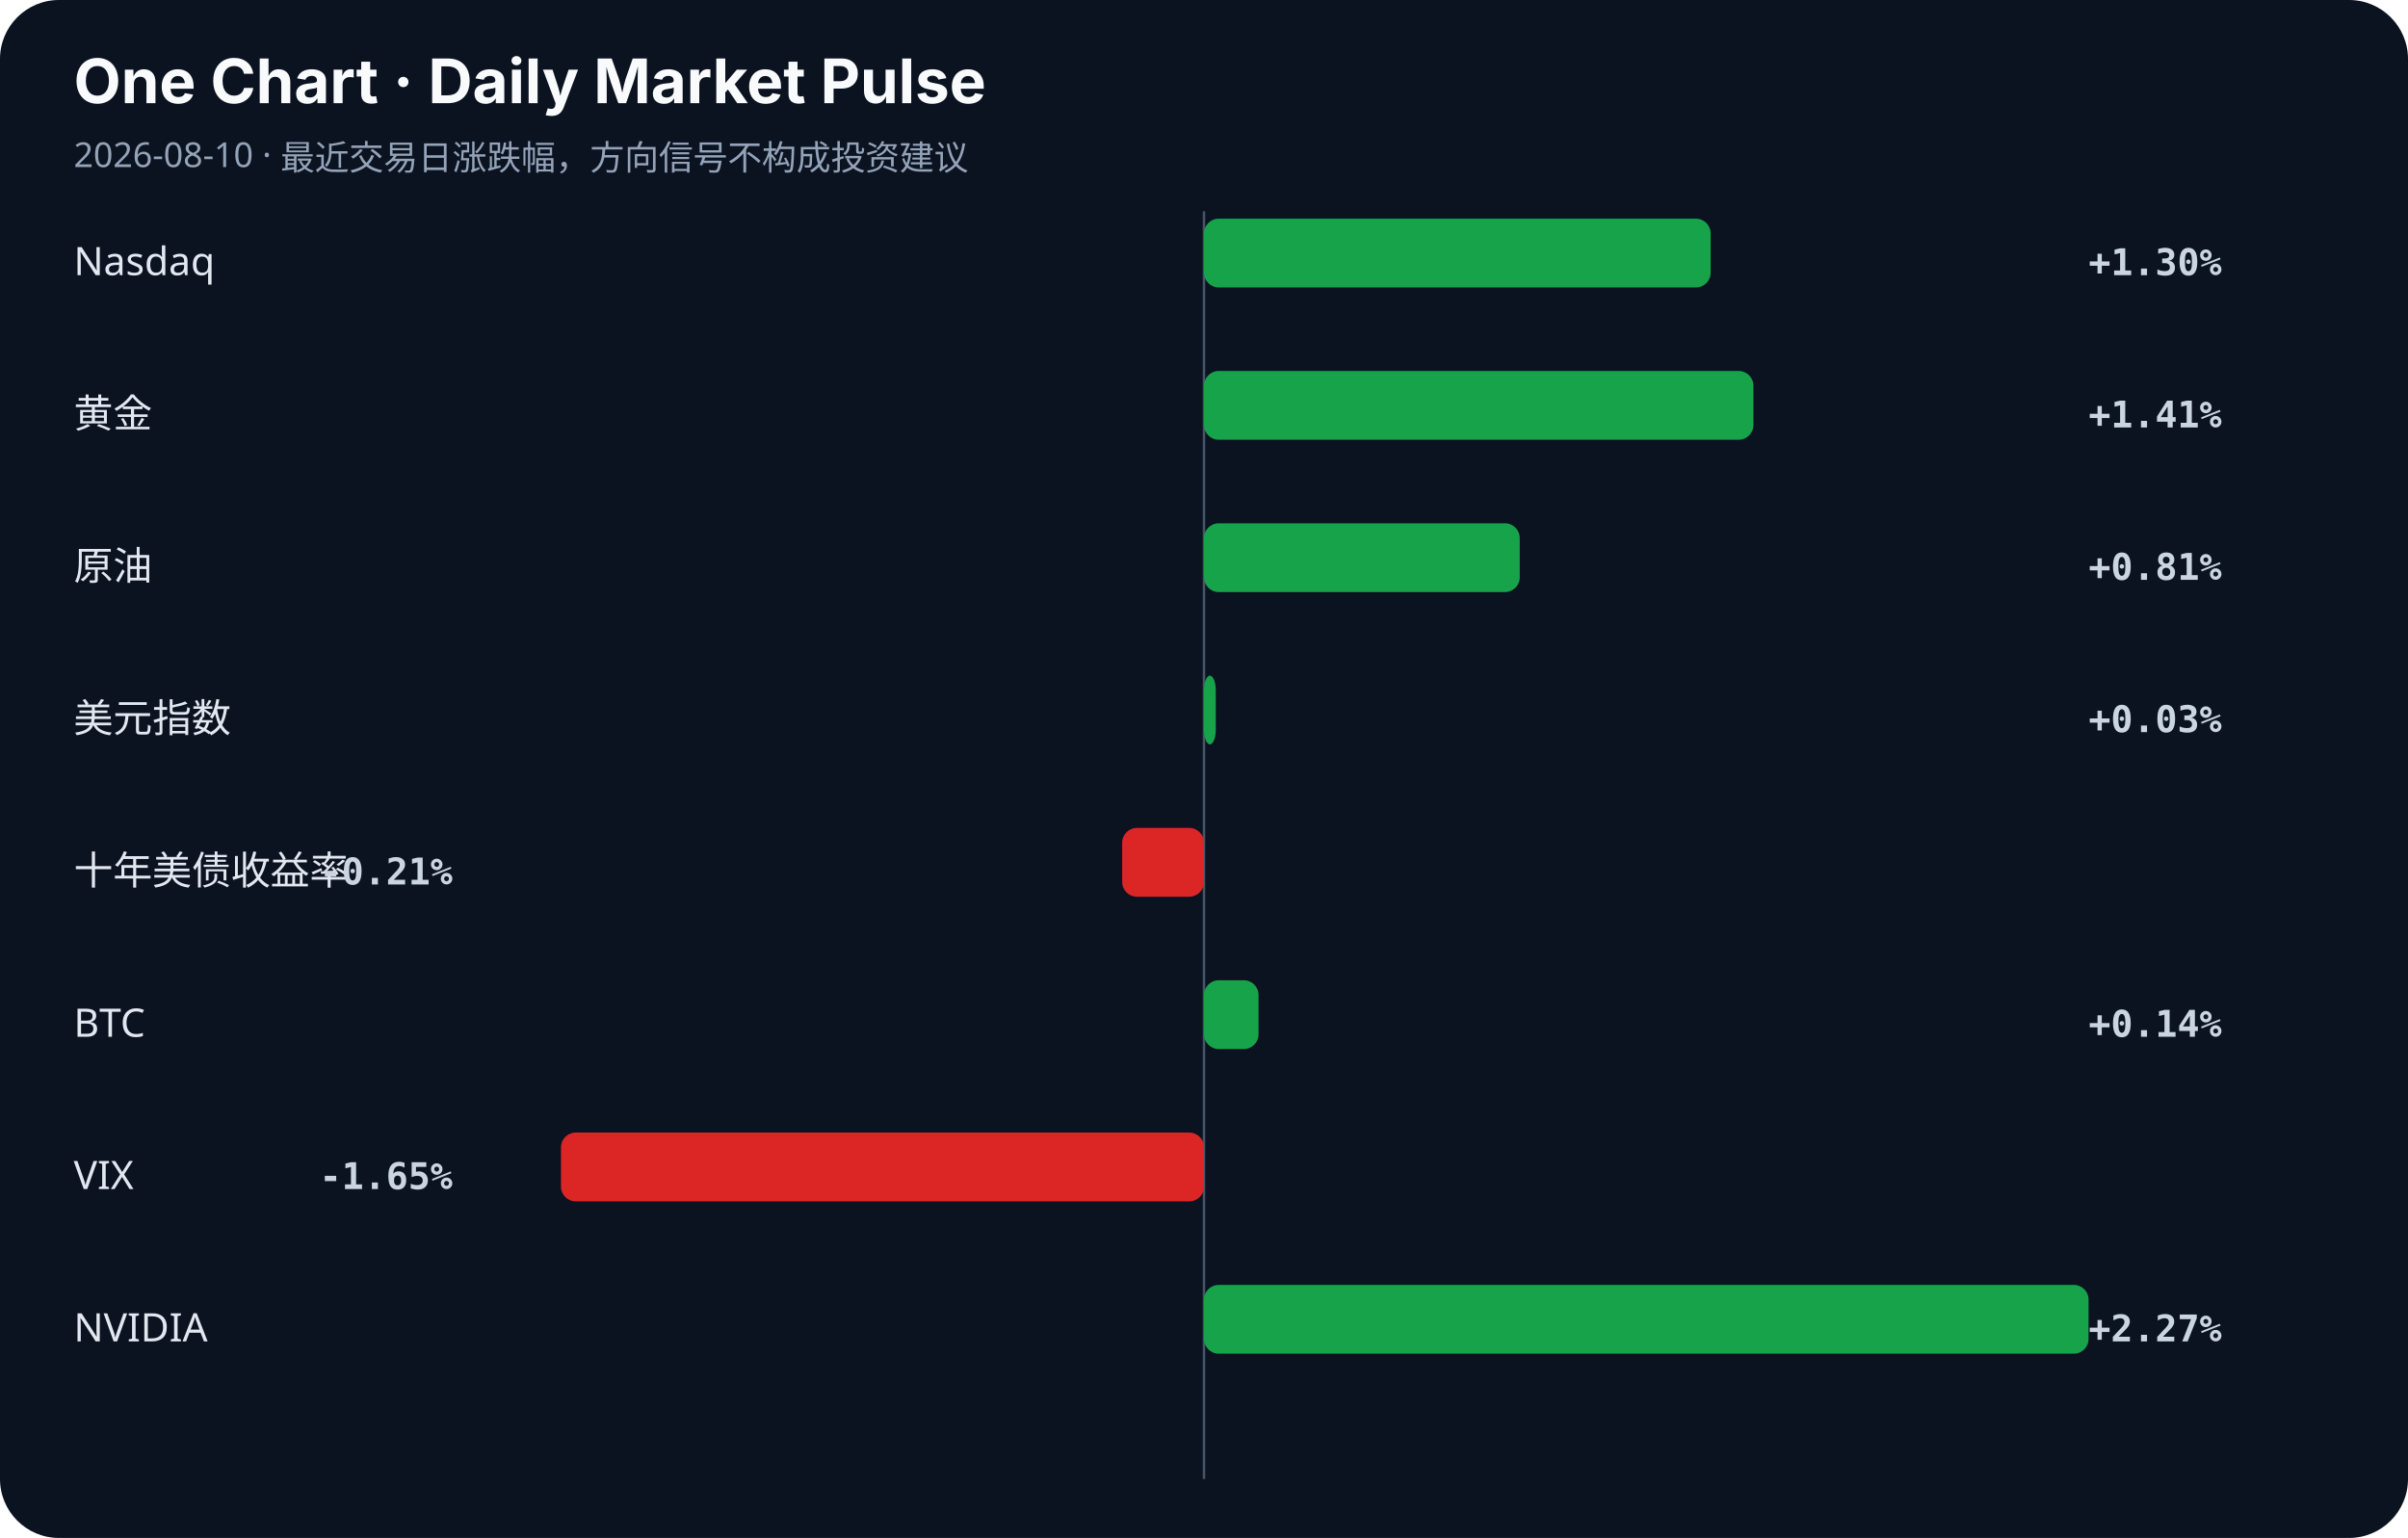
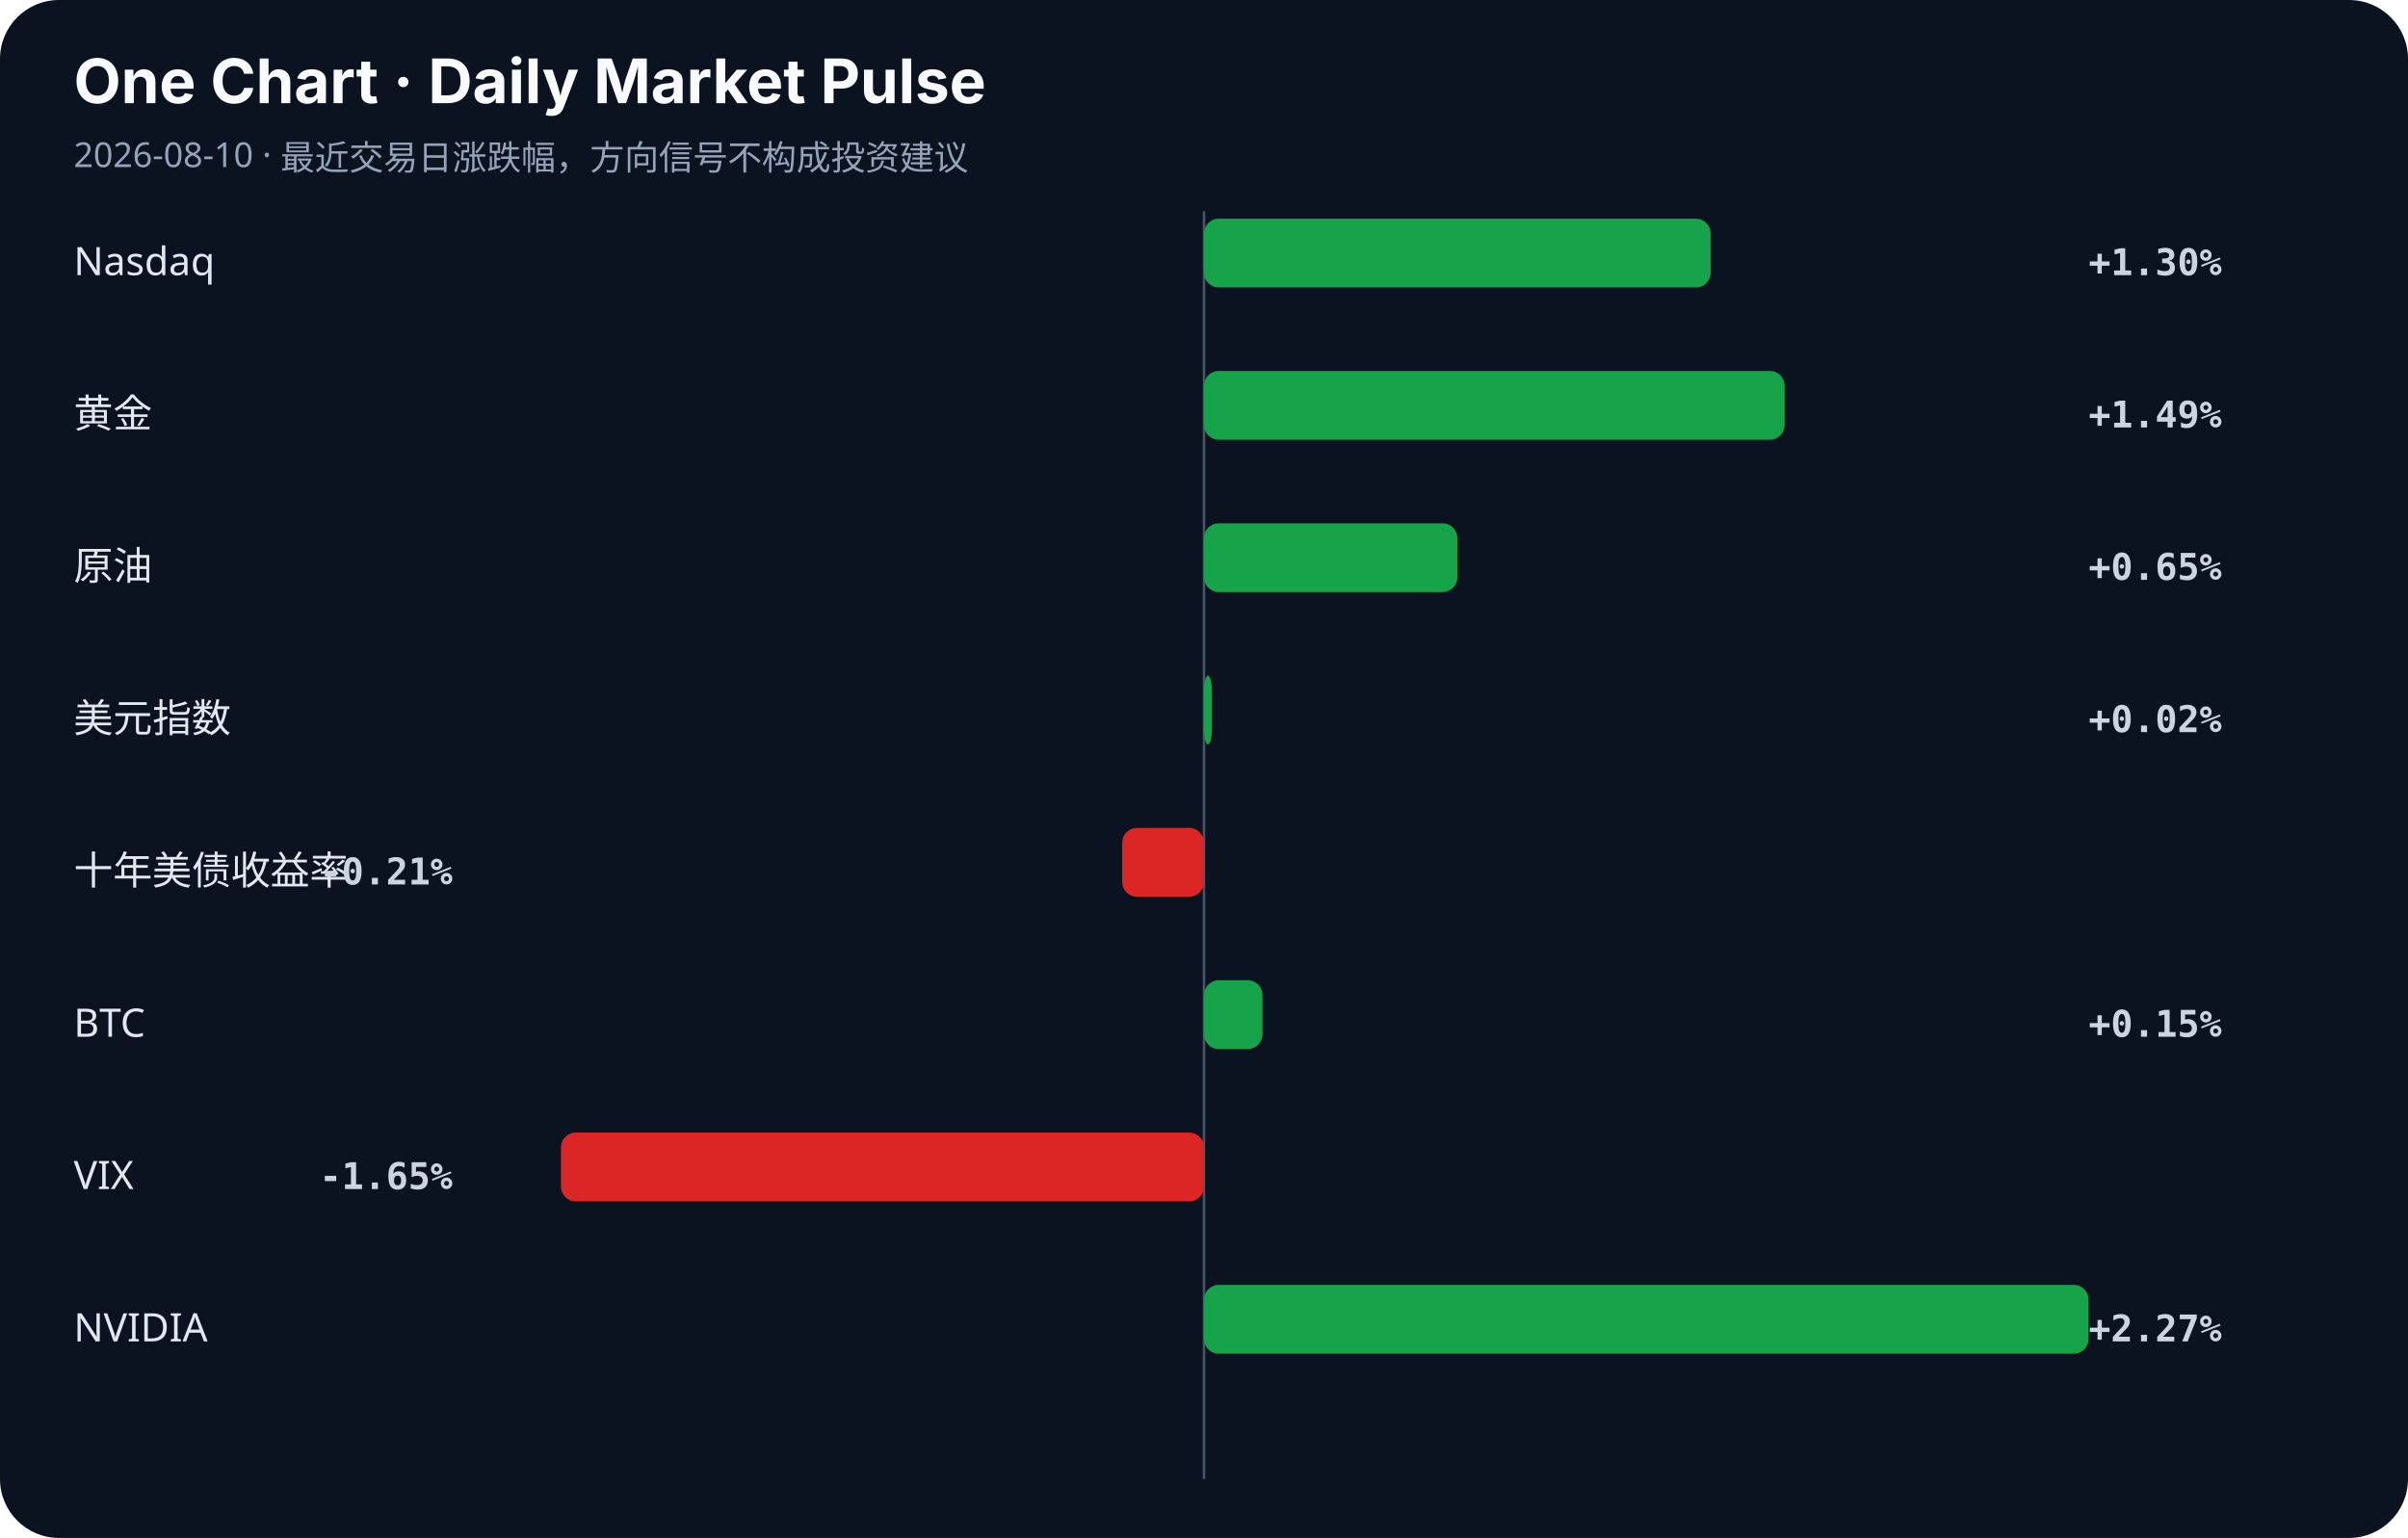
<svg xmlns="http://www.w3.org/2000/svg" width="980" height="626" viewBox="0 0 980 626">
  <rect width="100%" height="100%" rx="24" fill="#0b1220" />
  <style>.title{font:700 25px -apple-system,BlinkMacSystemFont,sans-serif;fill:#f8fafc}.sub{font:14px sans-serif;fill:#94a3b8}.label{font:16px sans-serif;fill:#e2e8f0}.value{font:600 15px monospace;fill:#cbd5e1}.axis{stroke:#475569;stroke-width:1}</style>
  <text x="30" y="42" class="title">One Chart · Daily Market Pulse</text>
  <text x="30" y="68" class="sub">2026-08-10 · 最近交易日涨跌幅，方向信号不构成投资建议</text>
  <line x1="490" y1="86" x2="490" y2="602" class="axis" />
  <text x="30" y="112" class="label">Nasdaq</text>
  <rect x="490.0" y="89" width="206.2" height="28" rx="6" fill="#16a34a" />
  <text x="850" y="112" class="value">+1.30%</text>
  <text x="30" y="174" class="label">黄金</text>
-   <rect x="490.0" y="151" width="223.6" height="28" rx="6" fill="#16a34a" />
-   <text x="850" y="174" class="value">+1.41%</text>
+   <rect x="490.0" y="151" width="236.3" height="28" rx="6" fill="#16a34a" />
+   <text x="850" y="174" class="value">+1.49%</text>
  <text x="30" y="236" class="label">原油</text>
-   <rect x="490.0" y="213" width="128.5" height="28" rx="6" fill="#16a34a" />
-   <text x="850" y="236" class="value">+0.81%</text>
+   <rect x="490.0" y="213" width="103.1" height="28" rx="6" fill="#16a34a" />
+   <text x="850" y="236" class="value">+0.65%</text>
  <text x="30" y="298" class="label">美元指数</text>
-   <rect x="490.0" y="275" width="4.8" height="28" rx="6" fill="#16a34a" />
-   <text x="850" y="298" class="value">+0.03%</text>
+   <rect x="490.0" y="275" width="3.2" height="28" rx="6" fill="#16a34a" />
+   <text x="850" y="298" class="value">+0.02%</text>
  <text x="30" y="360" class="label">十年美债收益率</text>
  <rect x="456.7" y="337" width="33.3" height="28" rx="6" fill="#dc2626" />
  <text x="130" y="360" class="value">-0.21%</text>
  <text x="30" y="422" class="label">BTC</text>
-   <rect x="490.0" y="399" width="22.2" height="28" rx="6" fill="#16a34a" />
-   <text x="850" y="422" class="value">+0.14%</text>
+   <rect x="490.0" y="399" width="23.8" height="28" rx="6" fill="#16a34a" />
+   <text x="850" y="422" class="value">+0.15%</text>
  <text x="30" y="484" class="label">VIX</text>
  <rect x="228.3" y="461" width="261.7" height="28" rx="6" fill="#dc2626" />
  <text x="130" y="484" class="value">-1.65%</text>
  <text x="30" y="546" class="label">NVIDIA</text>
  <rect x="490.0" y="523" width="360.0" height="28" rx="6" fill="#16a34a" />
  <text x="850" y="546" class="value">+2.27%</text>
</svg>
